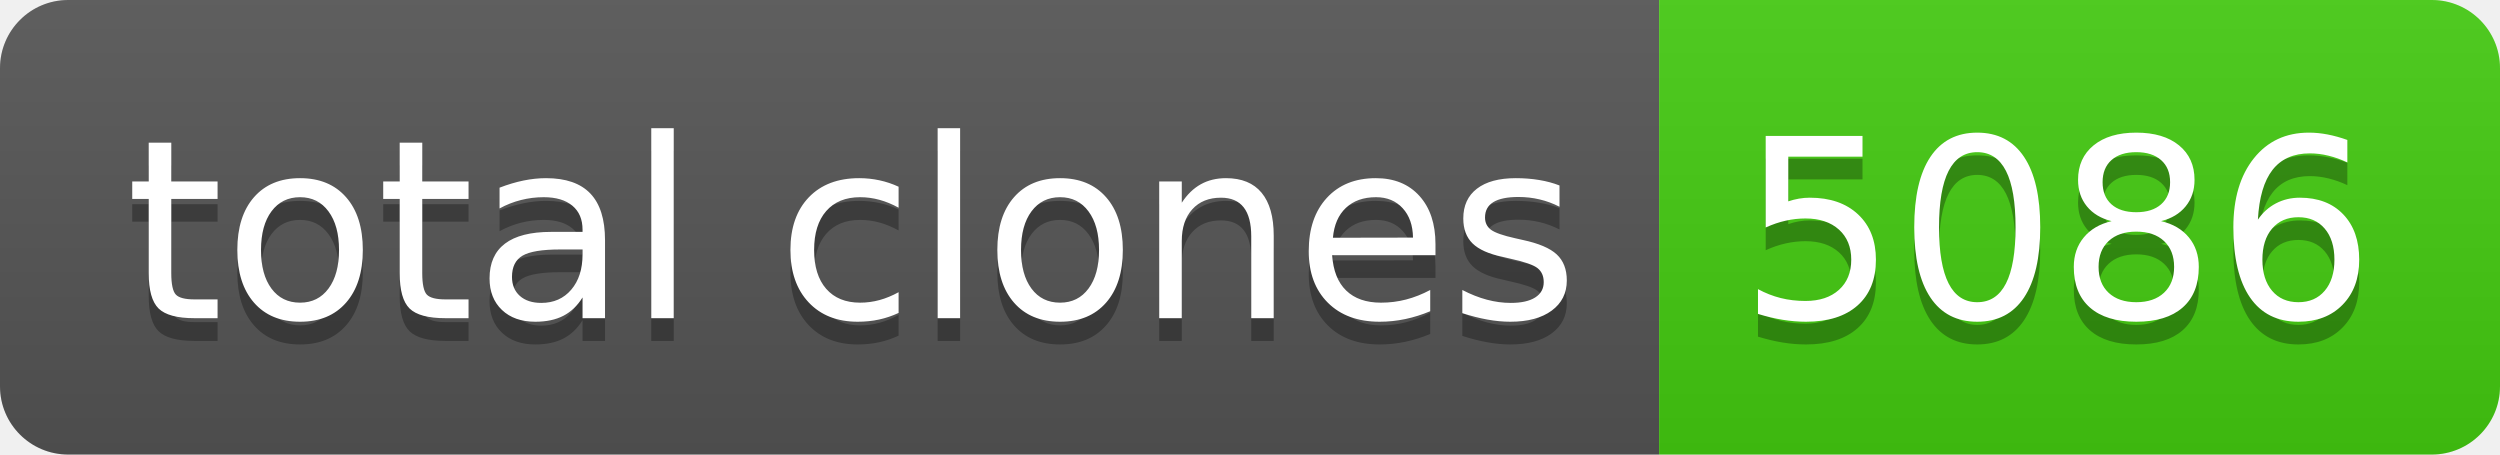
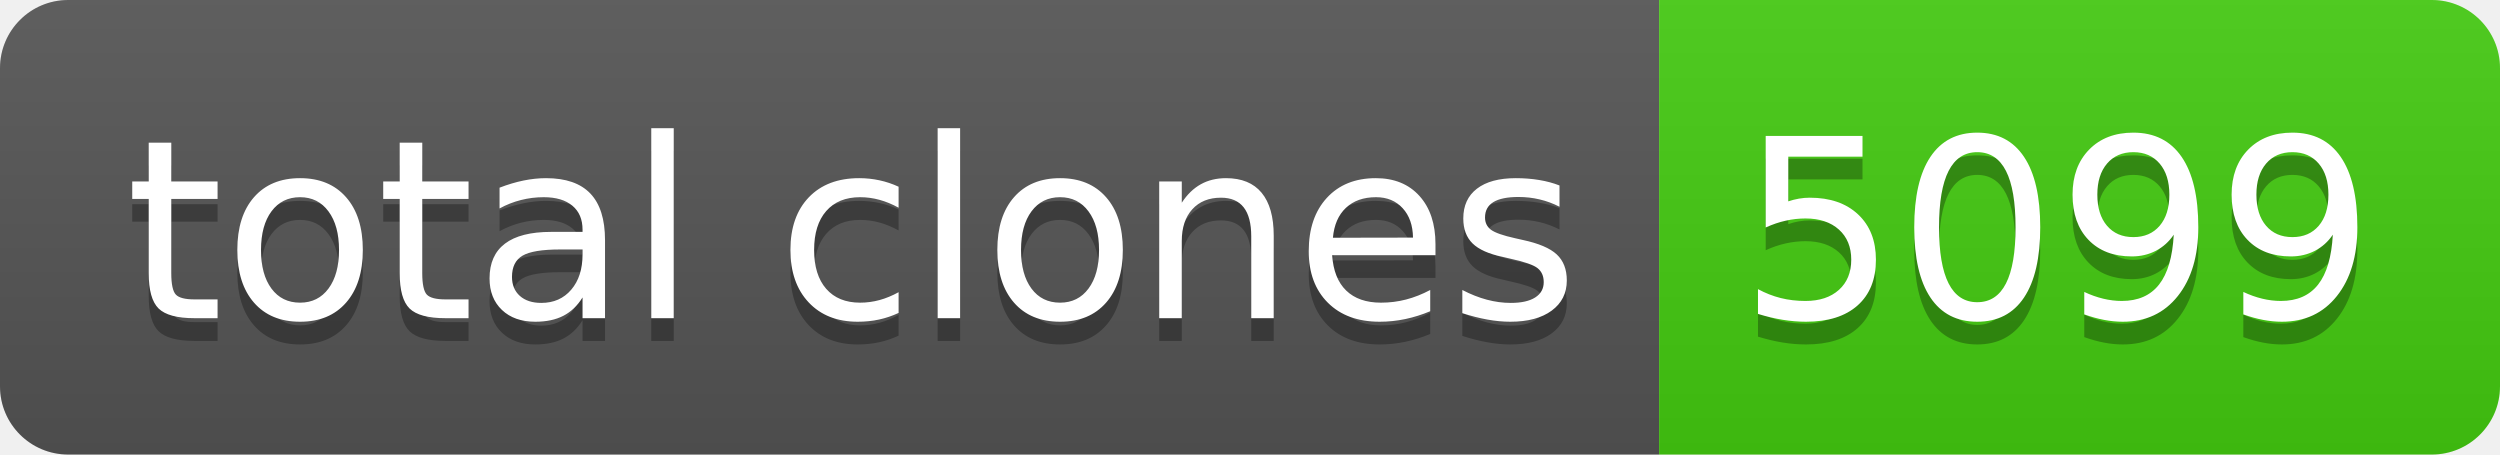
- <svg xmlns="http://www.w3.org/2000/svg" width="110" height="20" role="img" aria-label="total clones: 5086">
+ <svg xmlns="http://www.w3.org/2000/svg" width="110" height="20" role="img" aria-label="total clones: 5099">
  <linearGradient id="s" x2="0" y2="100%">
    <stop offset="0" stop-color="#bbb" stop-opacity=".1" />
    <stop offset="1" stop-opacity=".1" />
  </linearGradient>
  <clipPath id="r">
    <rect width="110" height="20" rx="3" fill="#fff" />
  </clipPath>
  <g clip-path="url(#r)">
    <rect width="73" height="20" fill="#555" />
    <rect x="73" width="37" height="20" fill="#4c1" />
    <rect width="110" height="20" fill="url(#s)" />
  </g>
  <g fill="#fff" text-anchor="middle" font-family="Verdana,Geneva,DejaVu Sans,sans-serif" text-rendering="geometricPrecision" font-size="110">
    <text aria-hidden="true" x="375" y="150" fill="#010101" fill-opacity=".3" transform="scale(.1)" textLength="630">total clones</text>
    <text x="375" y="140" transform="scale(.1)" fill="#fff" textLength="630">total clones</text>
-     <text aria-hidden="true" x="905" y="150" fill="#010101" fill-opacity=".3" transform="scale(.1)" textLength="270">5086</text>
-     <text x="905" y="140" transform="scale(.1)" fill="#fff" textLength="270">5086</text>
+     <text aria-hidden="true" x="905" y="150" fill="#010101" fill-opacity=".3" transform="scale(.1)" textLength="270">5099</text>
+     <text x="905" y="140" transform="scale(.1)" fill="#fff" textLength="270">5099</text>
  </g>
</svg>
